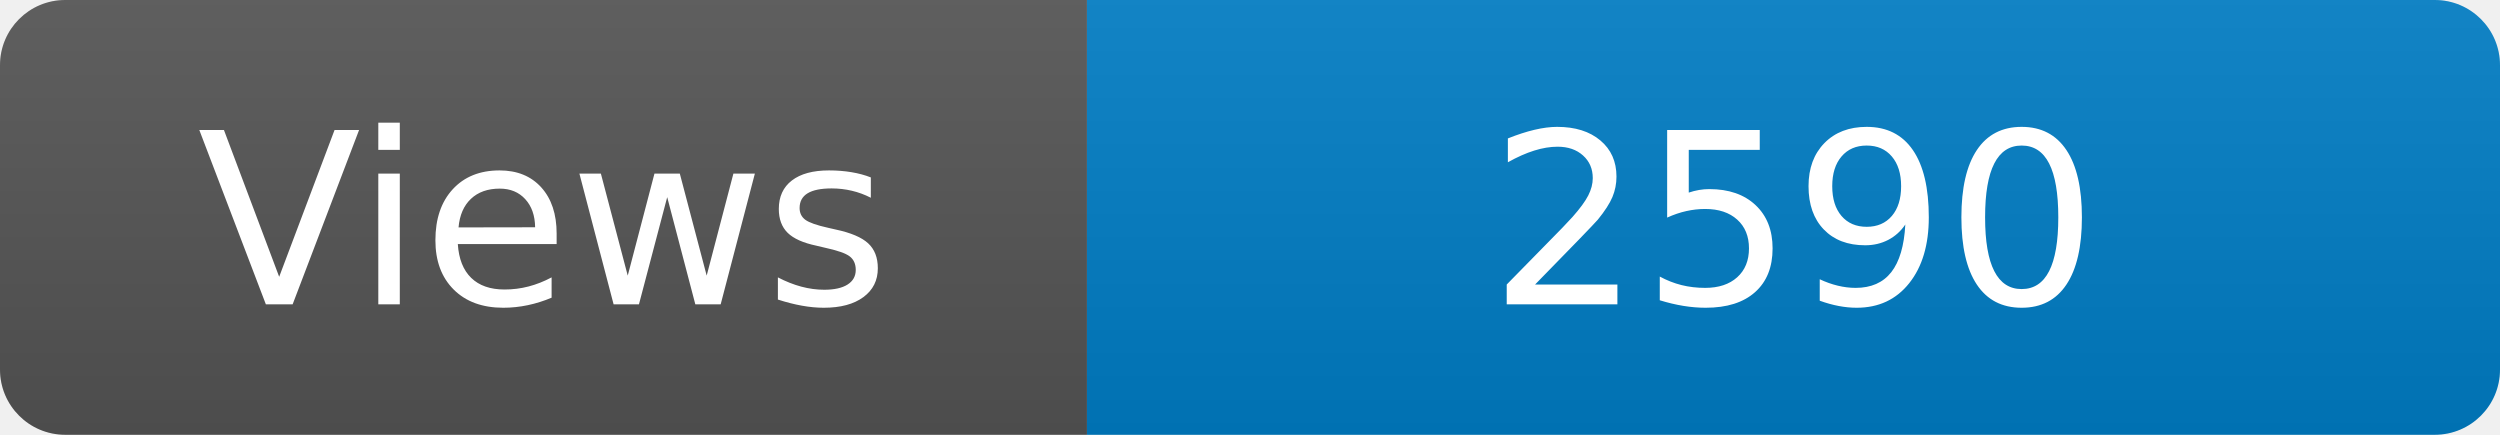
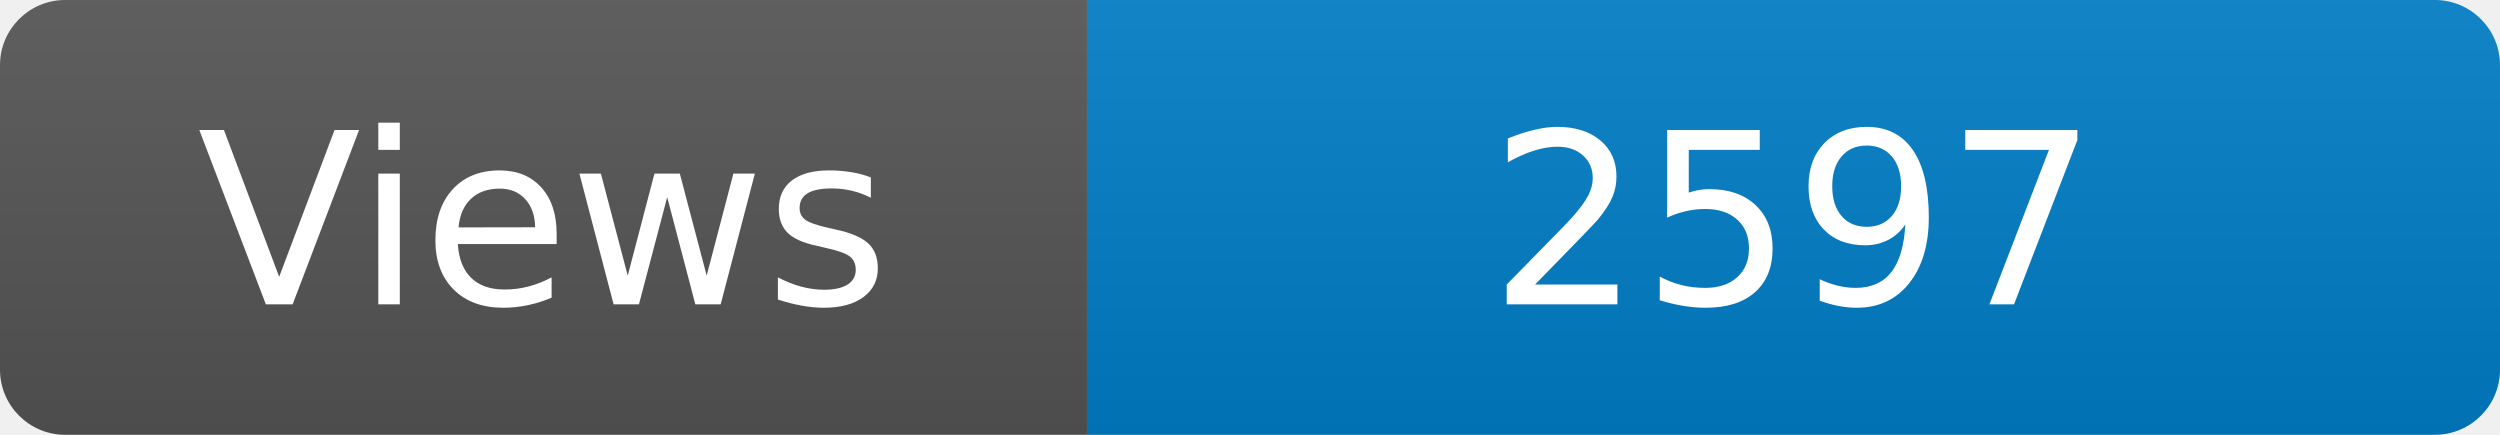
<svg xmlns="http://www.w3.org/2000/svg" width="115" height="20" role="img" aria-label="Maintained?: yes">
  <linearGradient id="s" x2="0" y2="100%">
    <stop offset="0" stop-color="#bbb" stop-opacity=".1" />
    <stop offset="1" stop-opacity=".1" />
  </linearGradient>
  <clipPath id="r">
    <rect width="115" height="20" rx="3" fill="#fff" />
  </clipPath>
  <g clip-path="url(#r)">
    <rect width="50" height="20" fill="#555" />
    <rect x="50" width="160" height="20" fill="#007ec6" />
    <rect width="115" height="20" fill="url(#s)" />
  </g>
  <g fill="#fff" text-anchor="middle" font-family="Verdana,Geneva,DejaVu Sans,sans-serif" font-size="110">
    <text x="250" y="140" transform="scale(.1)" fill="#fff">Views</text>
-     <text x="825" y="140" transform="scale(.1)" fill="#fff">2590</text>
+     <text x="825" y="140" transform="scale(.1)" fill="#fff">2597</text>
  </g>
</svg>
